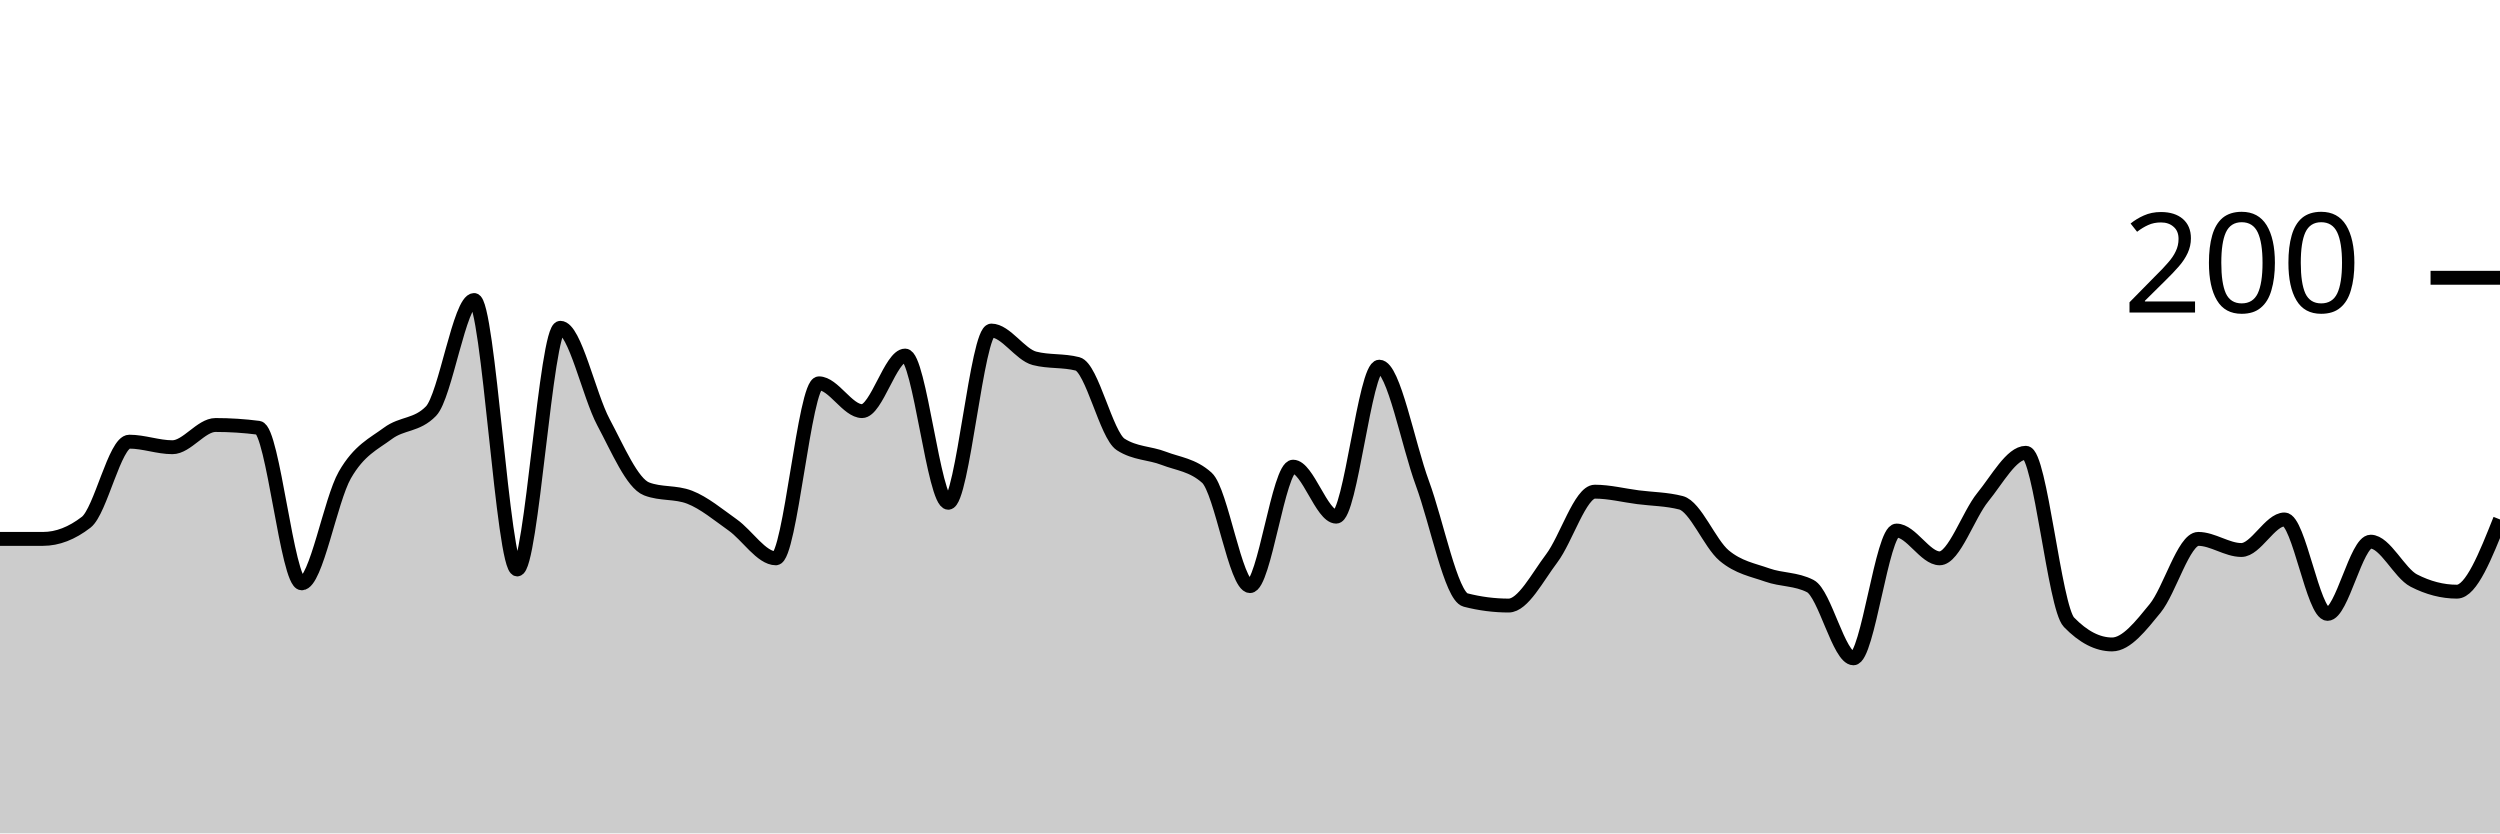
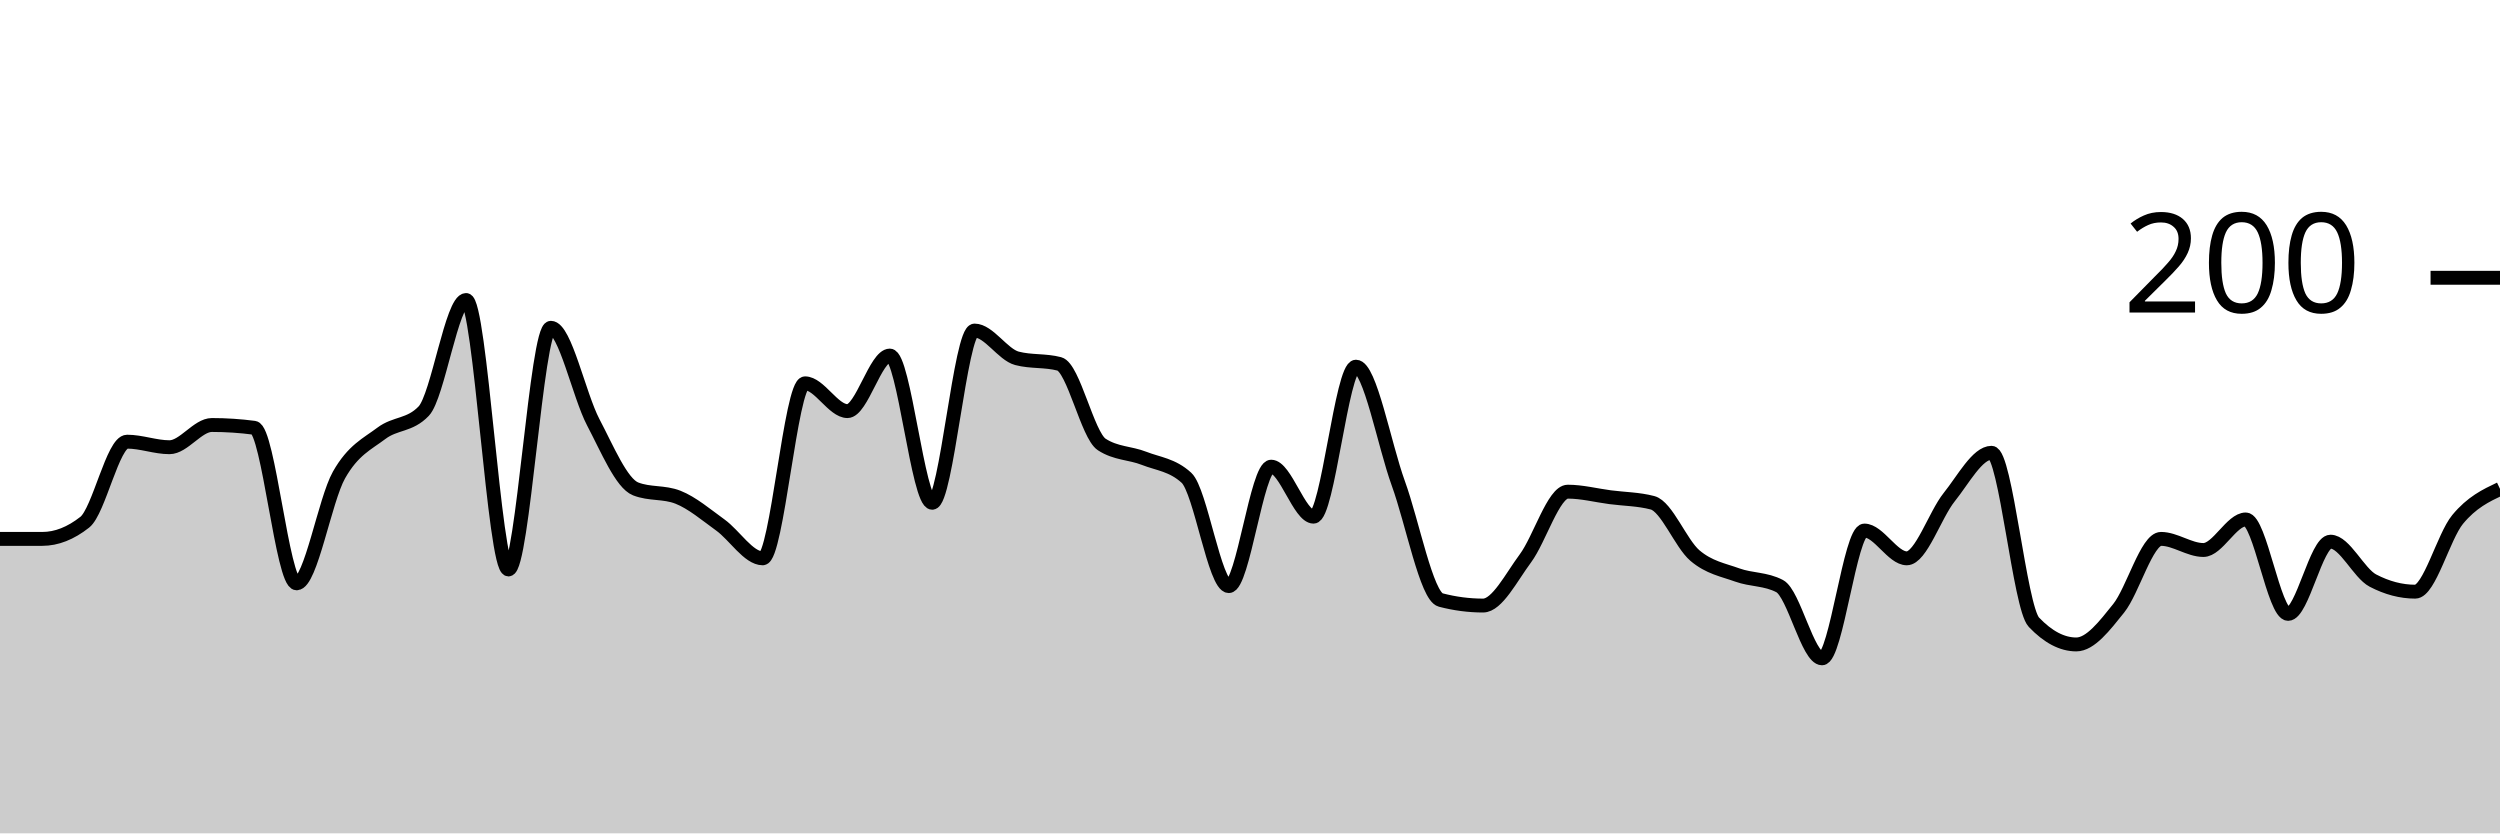
<svg xmlns="http://www.w3.org/2000/svg" viewBox="0 0 180 60">
  <g transform="translate(0,20)">
-     <path class="area" fill="rgba(0, 0, 0, 0.2)" d="M0,18.8C1.034,18.8,2.069,18.8,3.103,18.8C4.138,18.8,5.172,18.4,6.207,17.6C7.241,16.8,8.276,11.8,9.31,11.8C10.345,11.8,11.379,12.2,12.414,12.2C13.448,12.2,14.483,10.6,15.517,10.6C16.552,10.6,17.586,10.667,18.621,10.8C19.655,10.933,20.69,22,21.724,22C22.759,22,23.793,16,24.828,14.2C25.862,12.4,26.897,11.967,27.931,11.2C28.966,10.433,30,10.667,31.034,9.6C32.069,8.533,33.103,1.6,34.138,1.6C35.172,1.6,36.207,21,37.241,21C38.276,21,39.31,3.6,40.345,3.6C41.379,3.6,42.414,8.467,43.448,10.4C44.483,12.333,45.517,14.8,46.552,15.2C47.586,15.6,48.621,15.4,49.655,15.8C50.69,16.2,51.724,17.067,52.759,17.8C53.793,18.533,54.828,20.2,55.862,20.2C56.897,20.2,57.931,7.6,58.966,7.6C60,7.6,61.034,9.6,62.069,9.6C63.103,9.6,64.138,5.6,65.172,5.6C66.207,5.6,67.241,16.2,68.276,16.2C69.31,16.2,70.345,3.8,71.379,3.8C72.414,3.8,73.448,5.533,74.483,5.8C75.517,6.067,76.552,5.933,77.586,6.2C78.621,6.467,79.655,11.333,80.69,12C81.724,12.667,82.759,12.6,83.793,13C84.828,13.4,85.862,13.467,86.897,14.4C87.931,15.333,88.966,22.2,90,22.2C91.034,22.2,92.069,13.6,93.103,13.6C94.138,13.6,95.172,17.2,96.207,17.2C97.241,17.2,98.276,6.4,99.31,6.4C100.345,6.4,101.379,12,102.414,14.8C103.448,17.6,104.483,22.933,105.517,23.2C106.552,23.467,107.586,23.6,108.621,23.6C109.655,23.6,110.69,21.567,111.724,20.2C112.759,18.833,113.793,15.4,114.828,15.4C115.862,15.4,116.897,15.667,117.931,15.8C118.966,15.933,120,15.933,121.034,16.2C122.069,16.467,123.103,19.133,124.138,20C125.172,20.867,126.207,21.033,127.241,21.4C128.276,21.767,129.31,21.667,130.345,22.2C131.379,22.733,132.414,27.4,133.448,27.4C134.483,27.4,135.517,18.2,136.552,18.2C137.586,18.2,138.621,20.2,139.655,20.2C140.69,20.2,141.724,17.067,142.759,15.8C143.793,14.533,144.828,12.6,145.862,12.6C146.897,12.6,147.931,23.733,148.966,24.8C150,25.867,151.034,26.4,152.069,26.4C153.103,26.4,154.138,25.067,155.172,23.8C156.207,22.533,157.241,18.8,158.276,18.8C159.31,18.8,160.345,19.6,161.379,19.6C162.414,19.6,163.448,17.4,164.483,17.4C165.517,17.4,166.552,24.2,167.586,24.2C168.621,24.2,169.655,19,170.69,19C171.724,19,172.759,21.267,173.793,21.8C174.828,22.333,175.862,22.6,176.897,22.6C177.931,22.6,178.966,20,180,17.4L180,40C178.966,40,177.931,40,176.897,40C175.862,40,174.828,40,173.793,40C172.759,40,171.724,40,170.69,40C169.655,40,168.621,40,167.586,40C166.552,40,165.517,40,164.483,40C163.448,40,162.414,40,161.379,40C160.345,40,159.31,40,158.276,40C157.241,40,156.207,40,155.172,40C154.138,40,153.103,40,152.069,40C151.034,40,150,40,148.966,40C147.931,40,146.897,40,145.862,40C144.828,40,143.793,40,142.759,40C141.724,40,140.69,40,139.655,40C138.621,40,137.586,40,136.552,40C135.517,40,134.483,40,133.448,40C132.414,40,131.379,40,130.345,40C129.31,40,128.276,40,127.241,40C126.207,40,125.172,40,124.138,40C123.103,40,122.069,40,121.034,40C120,40,118.966,40,117.931,40C116.897,40,115.862,40,114.828,40C113.793,40,112.759,40,111.724,40C110.69,40,109.655,40,108.621,40C107.586,40,106.552,40,105.517,40C104.483,40,103.448,40,102.414,40C101.379,40,100.345,40,99.31,40C98.276,40,97.241,40,96.207,40C95.172,40,94.138,40,93.103,40C92.069,40,91.034,40,90,40C88.966,40,87.931,40,86.897,40C85.862,40,84.828,40,83.793,40C82.759,40,81.724,40,80.69,40C79.655,40,78.621,40,77.586,40C76.552,40,75.517,40,74.483,40C73.448,40,72.414,40,71.379,40C70.345,40,69.31,40,68.276,40C67.241,40,66.207,40,65.172,40C64.138,40,63.103,40,62.069,40C61.034,40,60,40,58.966,40C57.931,40,56.897,40,55.862,40C54.828,40,53.793,40,52.759,40C51.724,40,50.69,40,49.655,40C48.621,40,47.586,40,46.552,40C45.517,40,44.483,40,43.448,40C42.414,40,41.379,40,40.345,40C39.31,40,38.276,40,37.241,40C36.207,40,35.172,40,34.138,40C33.103,40,32.069,40,31.034,40C30,40,28.966,40,27.931,40C26.897,40,25.862,40,24.828,40C23.793,40,22.759,40,21.724,40C20.69,40,19.655,40,18.621,40C17.586,40,16.552,40,15.517,40C14.483,40,13.448,40,12.414,40C11.379,40,10.345,40,9.31,40C8.276,40,7.241,40,6.207,40C5.172,40,4.138,40,3.103,40C2.069,40,1.034,40,0,40Z" />
-     <path class="line" stroke="black" fill="none" d="M0,18.8C1.034,18.8,2.069,18.8,3.103,18.8C4.138,18.8,5.172,18.4,6.207,17.6C7.241,16.8,8.276,11.8,9.31,11.8C10.345,11.8,11.379,12.2,12.414,12.2C13.448,12.2,14.483,10.6,15.517,10.6C16.552,10.6,17.586,10.667,18.621,10.8C19.655,10.933,20.69,22,21.724,22C22.759,22,23.793,16,24.828,14.2C25.862,12.4,26.897,11.967,27.931,11.2C28.966,10.433,30,10.667,31.034,9.6C32.069,8.533,33.103,1.6,34.138,1.6C35.172,1.6,36.207,21,37.241,21C38.276,21,39.31,3.6,40.345,3.6C41.379,3.6,42.414,8.467,43.448,10.4C44.483,12.333,45.517,14.8,46.552,15.2C47.586,15.6,48.621,15.4,49.655,15.8C50.69,16.2,51.724,17.067,52.759,17.8C53.793,18.533,54.828,20.2,55.862,20.2C56.897,20.2,57.931,7.6,58.966,7.6C60,7.6,61.034,9.6,62.069,9.6C63.103,9.6,64.138,5.6,65.172,5.6C66.207,5.6,67.241,16.2,68.276,16.2C69.31,16.2,70.345,3.8,71.379,3.8C72.414,3.8,73.448,5.533,74.483,5.8C75.517,6.067,76.552,5.933,77.586,6.2C78.621,6.467,79.655,11.333,80.69,12C81.724,12.667,82.759,12.6,83.793,13C84.828,13.4,85.862,13.467,86.897,14.4C87.931,15.333,88.966,22.2,90,22.2C91.034,22.2,92.069,13.6,93.103,13.6C94.138,13.6,95.172,17.2,96.207,17.2C97.241,17.2,98.276,6.4,99.31,6.4C100.345,6.4,101.379,12,102.414,14.8C103.448,17.6,104.483,22.933,105.517,23.2C106.552,23.467,107.586,23.6,108.621,23.6C109.655,23.6,110.69,21.567,111.724,20.2C112.759,18.833,113.793,15.4,114.828,15.4C115.862,15.4,116.897,15.667,117.931,15.8C118.966,15.933,120,15.933,121.034,16.2C122.069,16.467,123.103,19.133,124.138,20C125.172,20.867,126.207,21.033,127.241,21.4C128.276,21.767,129.31,21.667,130.345,22.2C131.379,22.733,132.414,27.4,133.448,27.4C134.483,27.4,135.517,18.2,136.552,18.2C137.586,18.2,138.621,20.2,139.655,20.2C140.69,20.2,141.724,17.067,142.759,15.8C143.793,14.533,144.828,12.6,145.862,12.6C146.897,12.6,147.931,23.733,148.966,24.8C150,25.867,151.034,26.4,152.069,26.4C153.103,26.4,154.138,25.067,155.172,23.8C156.207,22.533,157.241,18.8,158.276,18.8C159.31,18.8,160.345,19.6,161.379,19.6C162.414,19.6,163.448,17.4,164.483,17.4C165.517,17.4,166.552,24.2,167.586,24.2C168.621,24.2,169.655,19,170.69,19C171.724,19,172.759,21.267,173.793,21.8C174.828,22.333,175.862,22.6,176.897,22.6C177.931,22.6,178.966,20,180,17.4" />
+     <path class="area" fill="rgba(0, 0, 0, 0.2)" d="M0,18.8C1.017,18.8,2.034,18.8,3.051,18.8C4.068,18.8,5.085,18.4,6.102,17.6C7.119,16.8,8.136,11.8,9.153,11.8C10.169,11.8,11.186,12.2,12.203,12.2C13.22,12.2,14.237,10.6,15.254,10.6C16.271,10.6,17.288,10.667,18.305,10.8C19.322,10.933,20.339,22,21.356,22C22.373,22,23.39,16,24.407,14.2C25.424,12.4,26.441,11.967,27.458,11.2C28.475,10.433,29.492,10.667,30.508,9.6C31.525,8.533,32.542,1.6,33.559,1.6C34.576,1.6,35.593,21,36.61,21C37.627,21,38.644,3.6,39.661,3.6C40.678,3.6,41.695,8.467,42.712,10.4C43.729,12.333,44.746,14.8,45.763,15.2C46.78,15.6,47.797,15.4,48.814,15.8C49.831,16.2,50.847,17.067,51.864,17.8C52.881,18.533,53.898,20.2,54.915,20.2C55.932,20.2,56.949,7.6,57.966,7.6C58.983,7.6,60,9.6,61.017,9.6C62.034,9.6,63.051,5.6,64.068,5.6C65.085,5.6,66.102,16.2,67.119,16.2C68.136,16.2,69.153,3.8,70.169,3.8C71.186,3.8,72.203,5.533,73.22,5.8C74.237,6.067,75.254,5.933,76.271,6.2C77.288,6.467,78.305,11.333,79.322,12C80.339,12.667,81.356,12.6,82.373,13C83.39,13.4,84.407,13.467,85.424,14.4C86.441,15.333,87.458,22.2,88.475,22.2C89.492,22.2,90.508,13.6,91.525,13.6C92.542,13.6,93.559,17.2,94.576,17.2C95.593,17.2,96.61,6.4,97.627,6.4C98.644,6.4,99.661,12,100.678,14.8C101.695,17.6,102.712,22.933,103.729,23.2C104.746,23.467,105.763,23.6,106.78,23.6C107.797,23.6,108.814,21.567,109.831,20.2C110.847,18.833,111.864,15.4,112.881,15.4C113.898,15.4,114.915,15.667,115.932,15.8C116.949,15.933,117.966,15.933,118.983,16.2C120,16.467,121.017,19.133,122.034,20C123.051,20.867,124.068,21.033,125.085,21.4C126.102,21.767,127.119,21.667,128.136,22.2C129.153,22.733,130.169,27.4,131.186,27.4C132.203,27.4,133.22,18.2,134.237,18.2C135.254,18.2,136.271,20.2,137.288,20.2C138.305,20.2,139.322,17.067,140.339,15.8C141.356,14.533,142.373,12.6,143.39,12.6C144.407,12.6,145.424,23.733,146.441,24.8C147.458,25.867,148.475,26.4,149.492,26.4C150.508,26.4,151.525,25.067,152.542,23.8C153.559,22.533,154.576,18.8,155.593,18.8C156.61,18.8,157.627,19.6,158.644,19.6C159.661,19.6,160.678,17.4,161.695,17.4C162.712,17.4,163.729,24.2,164.746,24.2C165.763,24.2,166.78,19,167.797,19C168.814,19,169.831,21.267,170.847,21.8C171.864,22.333,172.881,22.6,173.898,22.6C174.915,22.6,175.932,18.633,176.949,17.4C177.966,16.167,178.983,15.683,180,15.2L180,40C178.983,40,177.966,40,176.949,40C175.932,40,174.915,40,173.898,40C172.881,40,171.864,40,170.847,40C169.831,40,168.814,40,167.797,40C166.78,40,165.763,40,164.746,40C163.729,40,162.712,40,161.695,40C160.678,40,159.661,40,158.644,40C157.627,40,156.61,40,155.593,40C154.576,40,153.559,40,152.542,40C151.525,40,150.508,40,149.492,40C148.475,40,147.458,40,146.441,40C145.424,40,144.407,40,143.39,40C142.373,40,141.356,40,140.339,40C139.322,40,138.305,40,137.288,40C136.271,40,135.254,40,134.237,40C133.22,40,132.203,40,131.186,40C130.169,40,129.153,40,128.136,40C127.119,40,126.102,40,125.085,40C124.068,40,123.051,40,122.034,40C121.017,40,120,40,118.983,40C117.966,40,116.949,40,115.932,40C114.915,40,113.898,40,112.881,40C111.864,40,110.847,40,109.831,40C108.814,40,107.797,40,106.78,40C105.763,40,104.746,40,103.729,40C102.712,40,101.695,40,100.678,40C99.661,40,98.644,40,97.627,40C96.61,40,95.593,40,94.576,40C93.559,40,92.542,40,91.525,40C90.508,40,89.492,40,88.475,40C87.458,40,86.441,40,85.424,40C84.407,40,83.39,40,82.373,40C81.356,40,80.339,40,79.322,40C78.305,40,77.288,40,76.271,40C75.254,40,74.237,40,73.22,40C72.203,40,71.186,40,70.169,40C69.153,40,68.136,40,67.119,40C66.102,40,65.085,40,64.068,40C63.051,40,62.034,40,61.017,40C60,40,58.983,40,57.966,40C56.949,40,55.932,40,54.915,40C53.898,40,52.881,40,51.864,40C50.847,40,49.831,40,48.814,40C47.797,40,46.78,40,45.763,40C44.746,40,43.729,40,42.712,40C41.695,40,40.678,40,39.661,40C38.644,40,37.627,40,36.61,40C35.593,40,34.576,40,33.559,40C32.542,40,31.525,40,30.508,40C29.492,40,28.475,40,27.458,40C26.441,40,25.424,40,24.407,40C23.39,40,22.373,40,21.356,40C20.339,40,19.322,40,18.305,40C17.288,40,16.271,40,15.254,40C14.237,40,13.22,40,12.203,40C11.186,40,10.169,40,9.153,40C8.136,40,7.119,40,6.102,40C5.085,40,4.068,40,3.051,40C2.034,40,1.017,40,0,40Z" />
+     <path class="line" stroke="black" fill="none" d="M0,18.8C1.017,18.8,2.034,18.8,3.051,18.8C4.068,18.8,5.085,18.4,6.102,17.6C7.119,16.8,8.136,11.8,9.153,11.8C10.169,11.8,11.186,12.2,12.203,12.2C13.22,12.2,14.237,10.6,15.254,10.6C16.271,10.6,17.288,10.667,18.305,10.8C19.322,10.933,20.339,22,21.356,22C22.373,22,23.39,16,24.407,14.2C25.424,12.4,26.441,11.967,27.458,11.2C28.475,10.433,29.492,10.667,30.508,9.6C31.525,8.533,32.542,1.6,33.559,1.6C34.576,1.6,35.593,21,36.61,21C37.627,21,38.644,3.6,39.661,3.6C40.678,3.6,41.695,8.467,42.712,10.4C43.729,12.333,44.746,14.8,45.763,15.2C46.78,15.6,47.797,15.4,48.814,15.8C49.831,16.2,50.847,17.067,51.864,17.8C52.881,18.533,53.898,20.2,54.915,20.2C55.932,20.2,56.949,7.6,57.966,7.6C58.983,7.6,60,9.6,61.017,9.6C62.034,9.6,63.051,5.6,64.068,5.6C65.085,5.6,66.102,16.2,67.119,16.2C68.136,16.2,69.153,3.8,70.169,3.8C71.186,3.8,72.203,5.533,73.22,5.8C74.237,6.067,75.254,5.933,76.271,6.2C77.288,6.467,78.305,11.333,79.322,12C80.339,12.667,81.356,12.6,82.373,13C83.39,13.4,84.407,13.467,85.424,14.4C86.441,15.333,87.458,22.2,88.475,22.2C89.492,22.2,90.508,13.6,91.525,13.6C92.542,13.6,93.559,17.2,94.576,17.2C95.593,17.2,96.61,6.4,97.627,6.4C98.644,6.4,99.661,12,100.678,14.8C101.695,17.6,102.712,22.933,103.729,23.2C104.746,23.467,105.763,23.6,106.78,23.6C107.797,23.6,108.814,21.567,109.831,20.2C110.847,18.833,111.864,15.4,112.881,15.4C113.898,15.4,114.915,15.667,115.932,15.8C116.949,15.933,117.966,15.933,118.983,16.2C120,16.467,121.017,19.133,122.034,20C123.051,20.867,124.068,21.033,125.085,21.4C126.102,21.767,127.119,21.667,128.136,22.2C129.153,22.733,130.169,27.4,131.186,27.4C132.203,27.4,133.22,18.2,134.237,18.2C135.254,18.2,136.271,20.2,137.288,20.2C138.305,20.2,139.322,17.067,140.339,15.8C141.356,14.533,142.373,12.6,143.39,12.6C144.407,12.6,145.424,23.733,146.441,24.8C147.458,25.867,148.475,26.4,149.492,26.4C150.508,26.4,151.525,25.067,152.542,23.8C153.559,22.533,154.576,18.8,155.593,18.8C156.61,18.8,157.627,19.6,158.644,19.6C159.661,19.6,160.678,17.4,161.695,17.4C162.712,17.4,163.729,24.2,164.746,24.2C165.763,24.2,166.78,19,167.797,19C168.814,19,169.831,21.267,170.847,21.8C171.864,22.333,172.881,22.6,173.898,22.6C174.915,22.6,175.932,18.633,176.949,17.4C177.966,16.167,178.983,15.683,180,15.2" />
    <path class="axis-ceiling" stroke-width="1" stroke="black" fill="none" d="M175,0L180,0" />
    <text class="axis-ceiling-label" font-family="sans-serif" text-anchor="end" font-size="10px" x="170" y="2.5">200</text>
  </g>
</svg>
